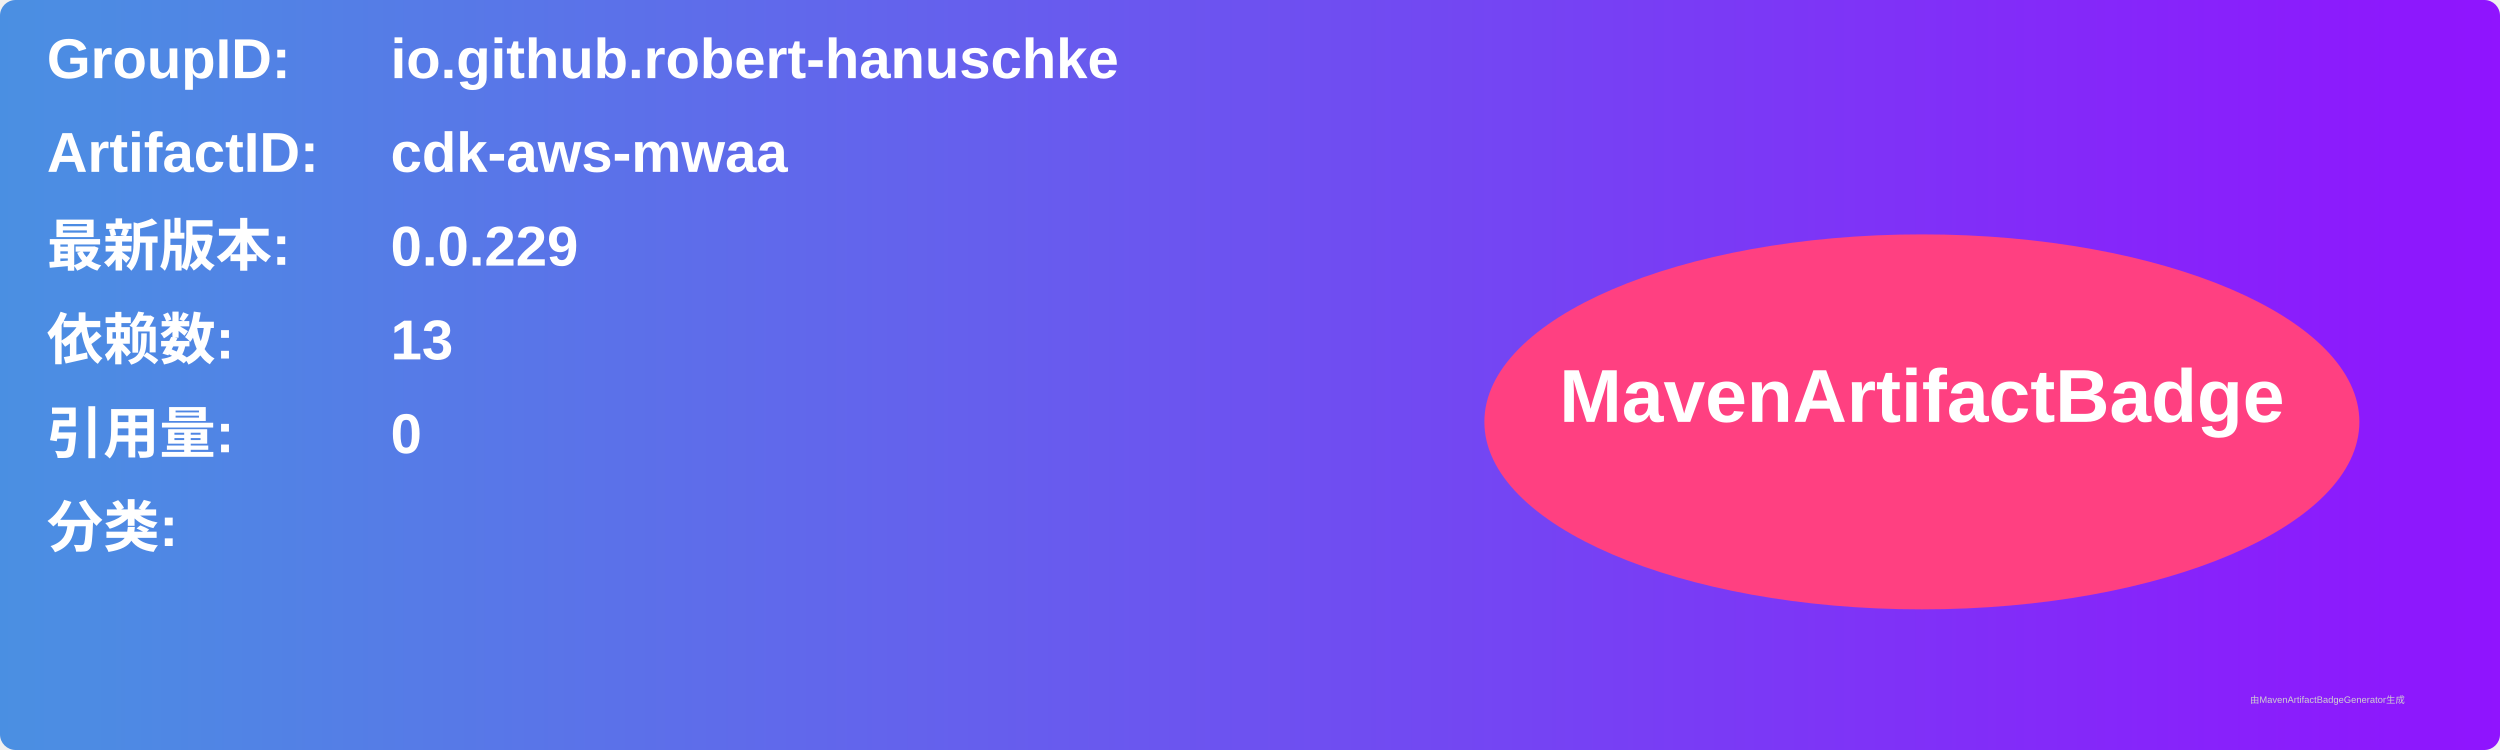
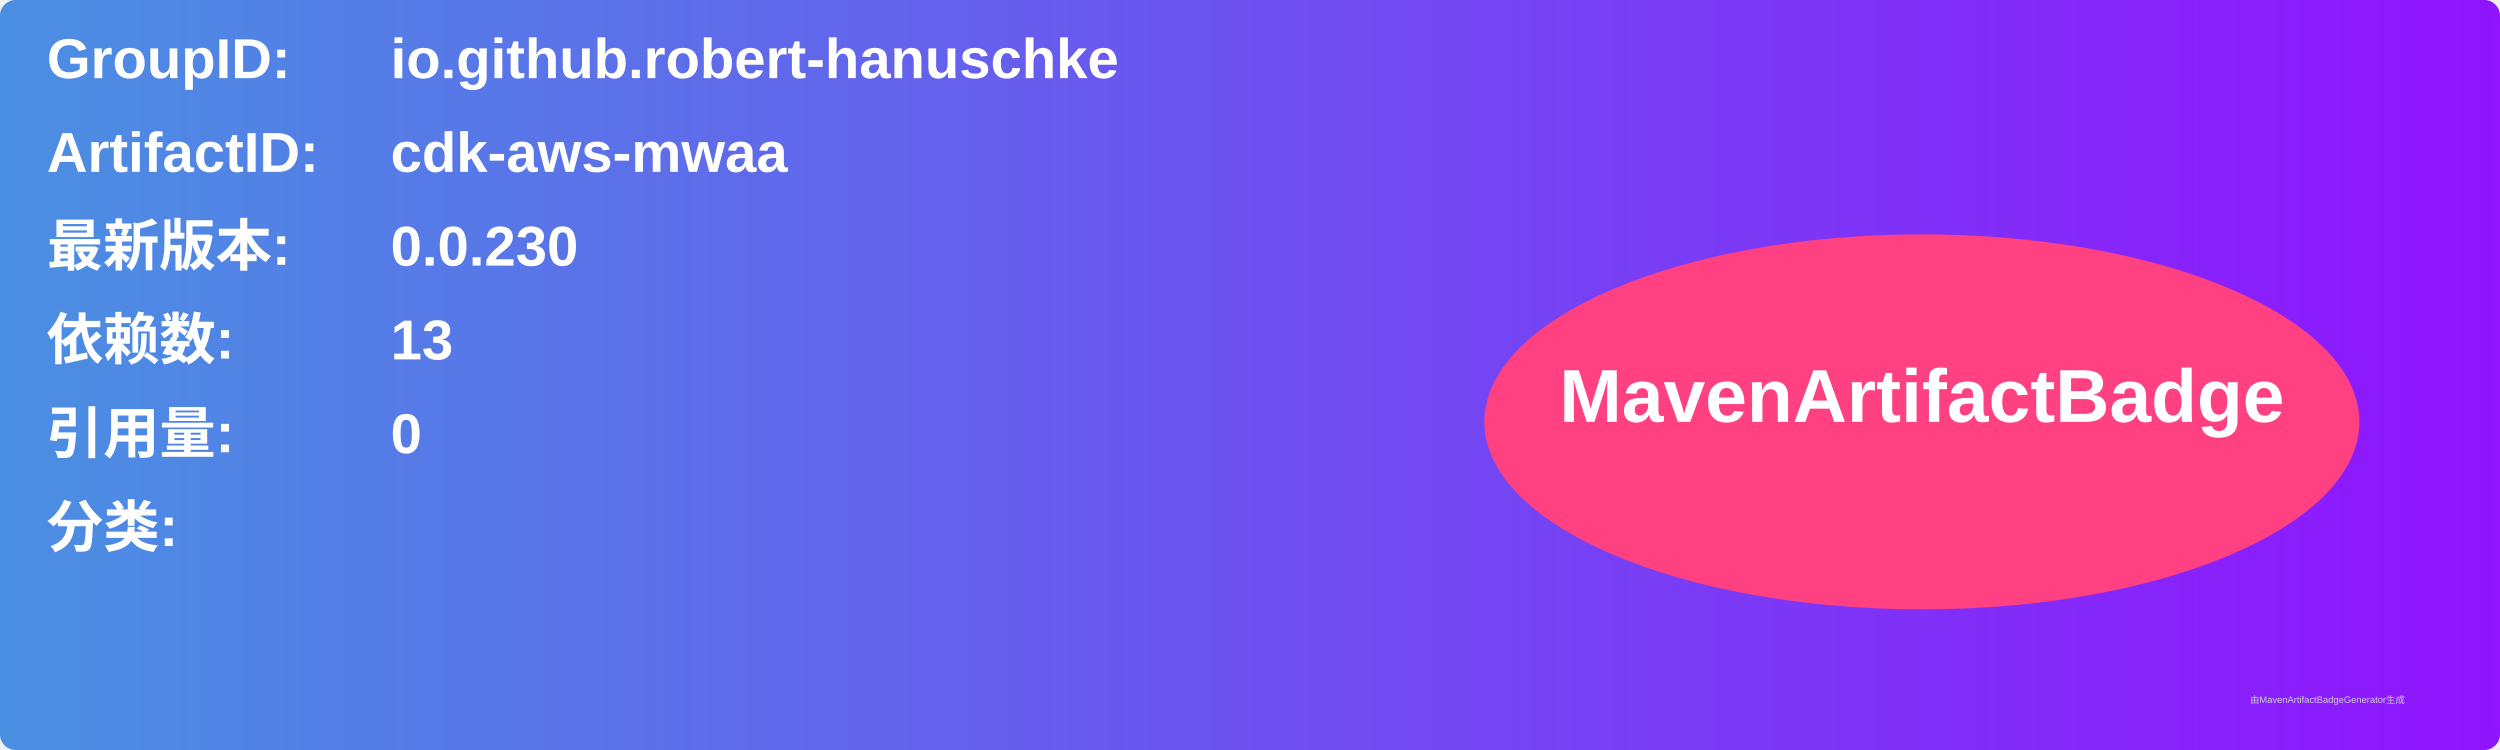
<svg xmlns="http://www.w3.org/2000/svg" width="800" height="240" viewBox="0 0 800 240">
  <linearGradient id="grad" x1="0%" y1="0%" x2="100%" y2="0%">
    <stop offset="0%" stop-color="#4a90e2" />
    <stop offset="100%" stop-color="#9013fe" />
  </linearGradient>
  <rect width="100%" height="100%" rx="5" ry="5" fill="url(#grad)" />
  <g transform="translate(15, 15)">
    <text x="0" y="10" font-family="Arial" font-size="18" fill="white" font-weight="bold" width="260">GroupID:</text>
    <text x="110" y="10" font-family="Arial" font-size="18" fill="white" font-weight="bold" width="460">io.github.robert-hanuschke</text>
    <text x="0" y="40" font-family="Arial" font-size="18" fill="white" font-weight="bold" width="260">ArtifactID:</text>
    <text x="110" y="40" font-family="Arial" font-size="18" fill="white" font-weight="bold" width="460">cdk-aws-mwaa</text>
    <text x="0" y="70" font-family="Arial" font-size="18" fill="white" font-weight="bold">最新版本:</text>
    <text x="110" y="70" font-family="Arial" font-size="18" fill="white" font-weight="bold">
-       <tspan font-weight="bold">0.0.229</tspan>
+       <tspan font-weight="bold">0.0.230</tspan>
    </text>
    <text x="0" y="100" font-family="Arial" font-size="18" fill="white" font-weight="bold">依赖数: </text>
    <text x="110" y="100" font-family="Arial" font-size="18" fill="white">
      <tspan font-weight="bold">13</tspan>
    </text>
    <text x="0" y="130" font-family="Arial" font-size="18" fill="white" font-weight="bold">引用量: </text>
    <text x="110" y="130" font-family="Arial" font-size="18" fill="white">
      <tspan font-weight="bold">0</tspan>
    </text>
    <text x="0" y="160" font-family="Arial" font-size="18" fill="white" font-weight="bold">分类:</text>
    <text x="10" y="190" font-family="Arial" font-size="10" fill="white">
      <tspan font-weight="bold" />
    </text>
    <ellipse cx="600" cy="120" rx="140" ry="60" fill="#ff4081" />
    <text x="600" y="120" text-anchor="middle" font-family="Arial" font-size="24" fill="white" font-weight="bold">MavenArtifactBadge</text>
  </g>
  <text x="720" y="225" font-family="Arial" font-size="3" fill="#d0d0d0">由MavenArtifactBadgeGenerator生成</text>
</svg>
